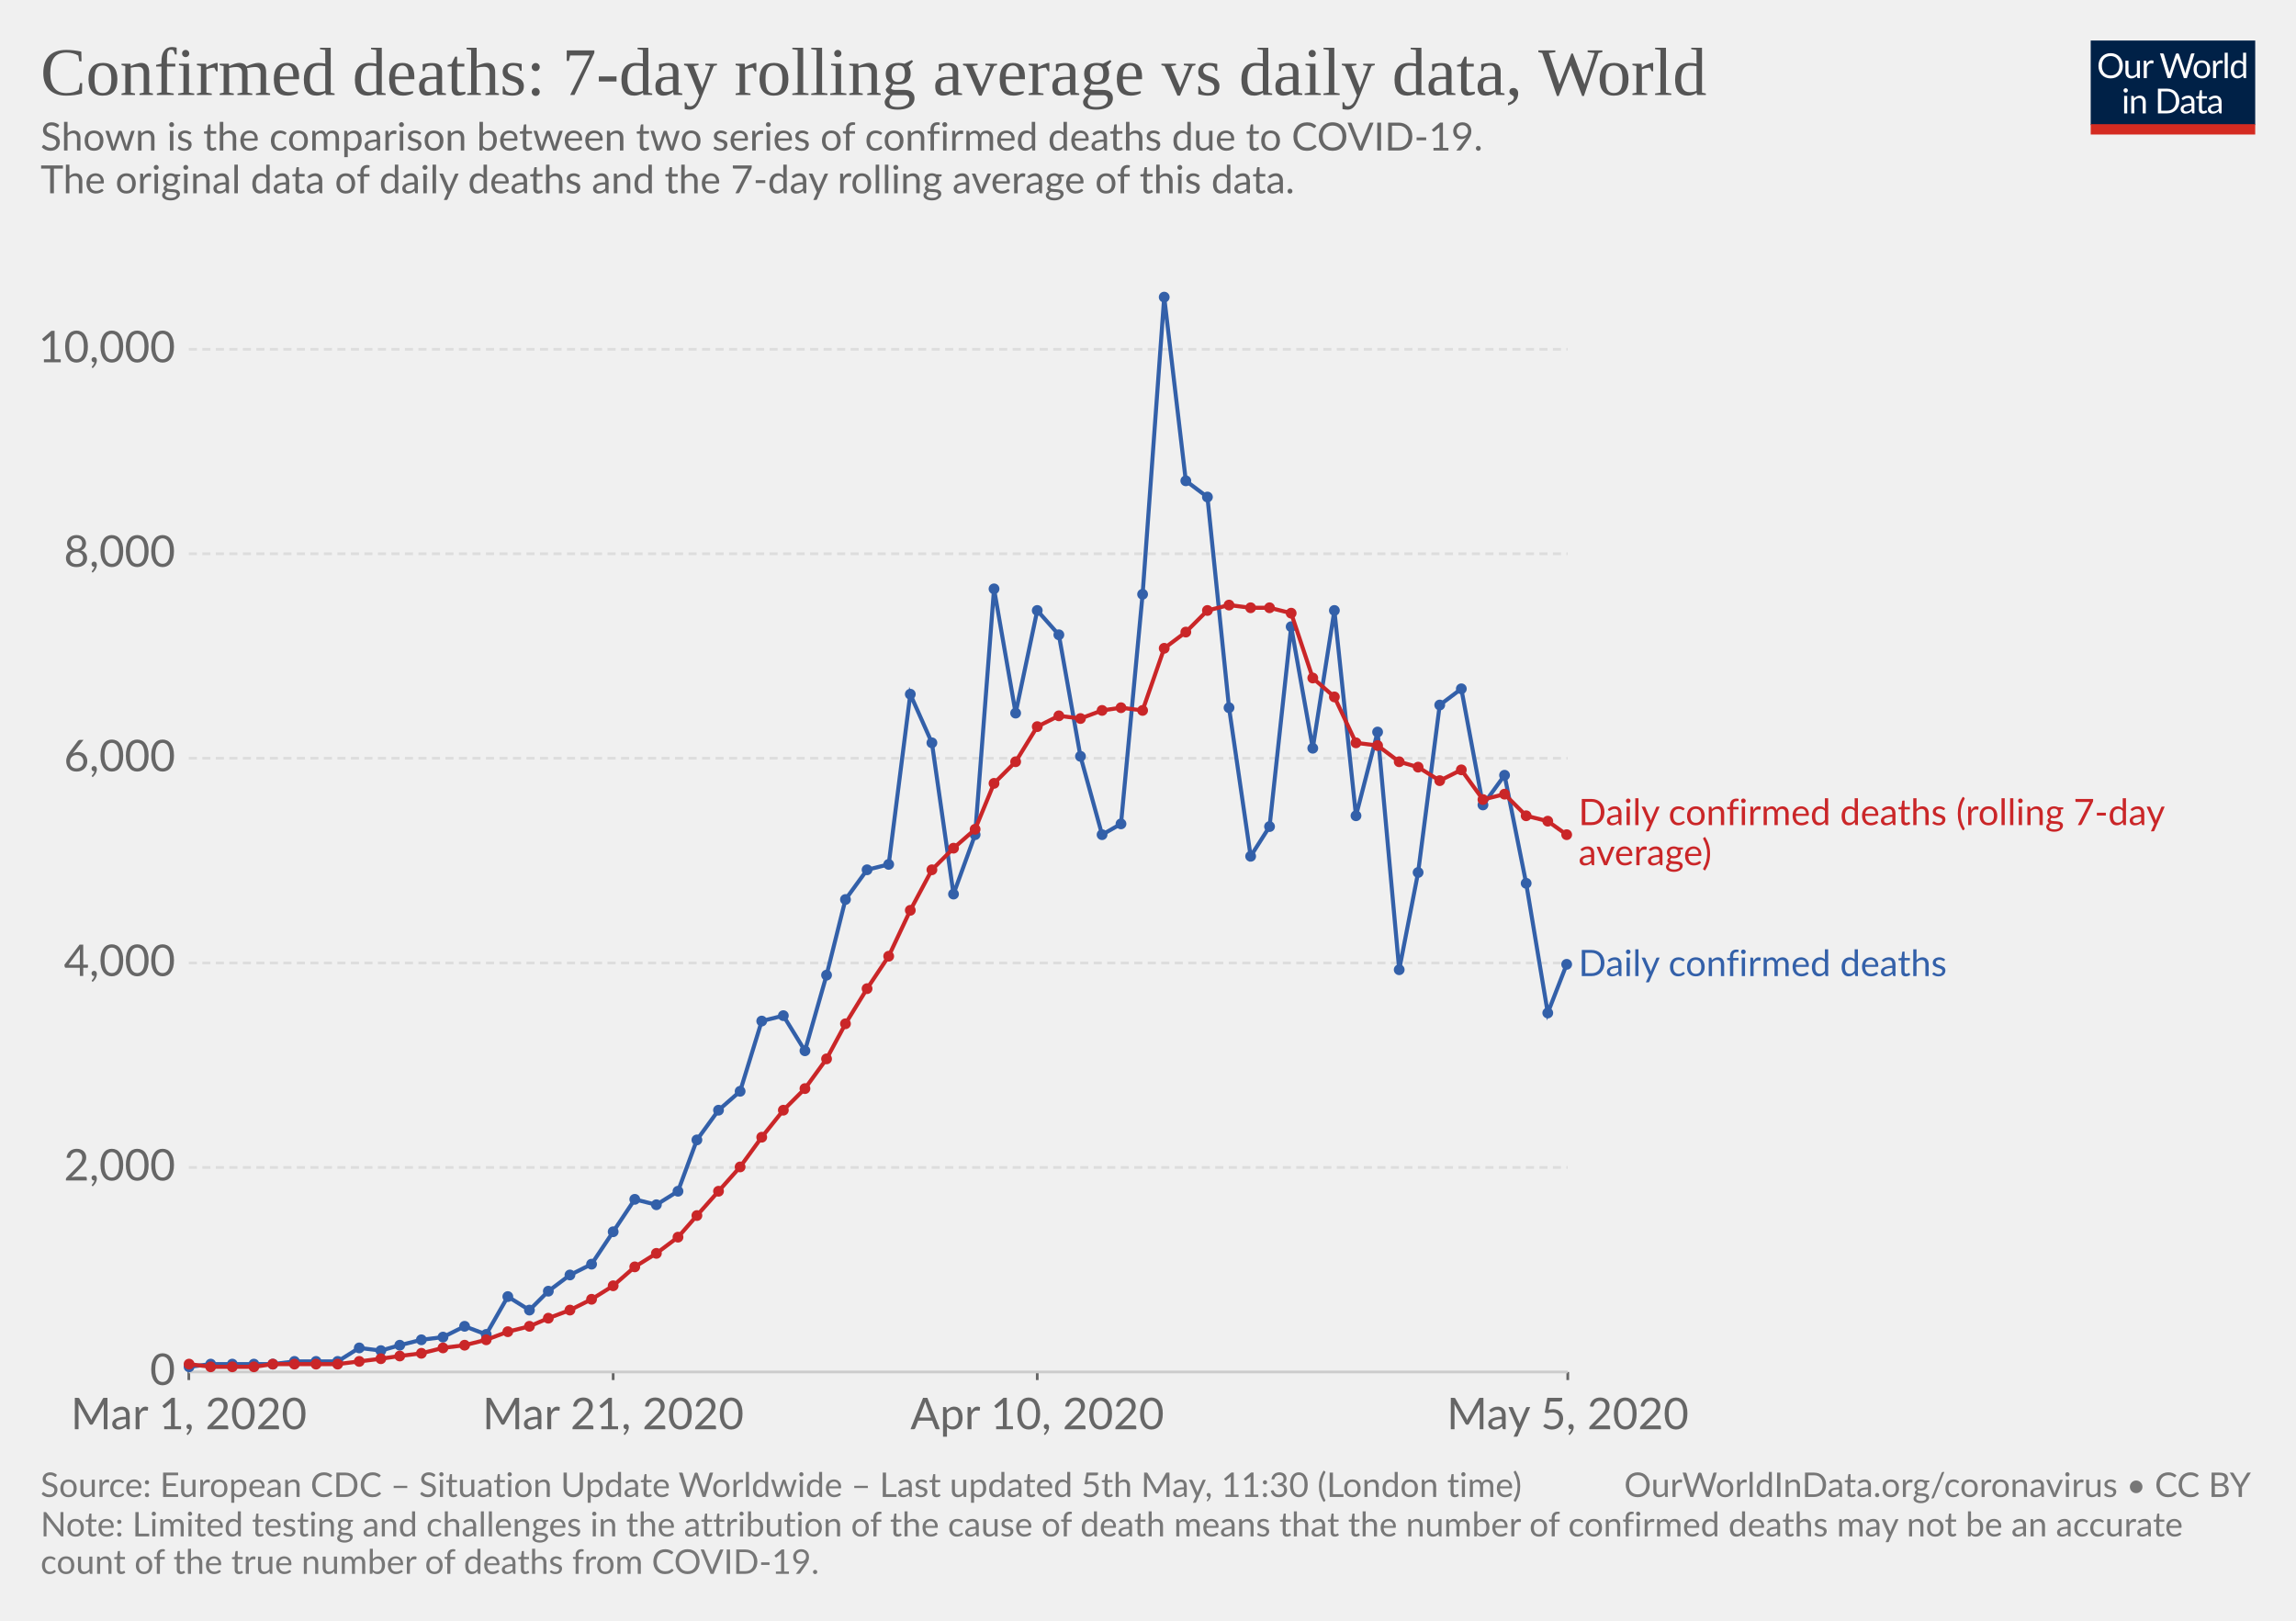
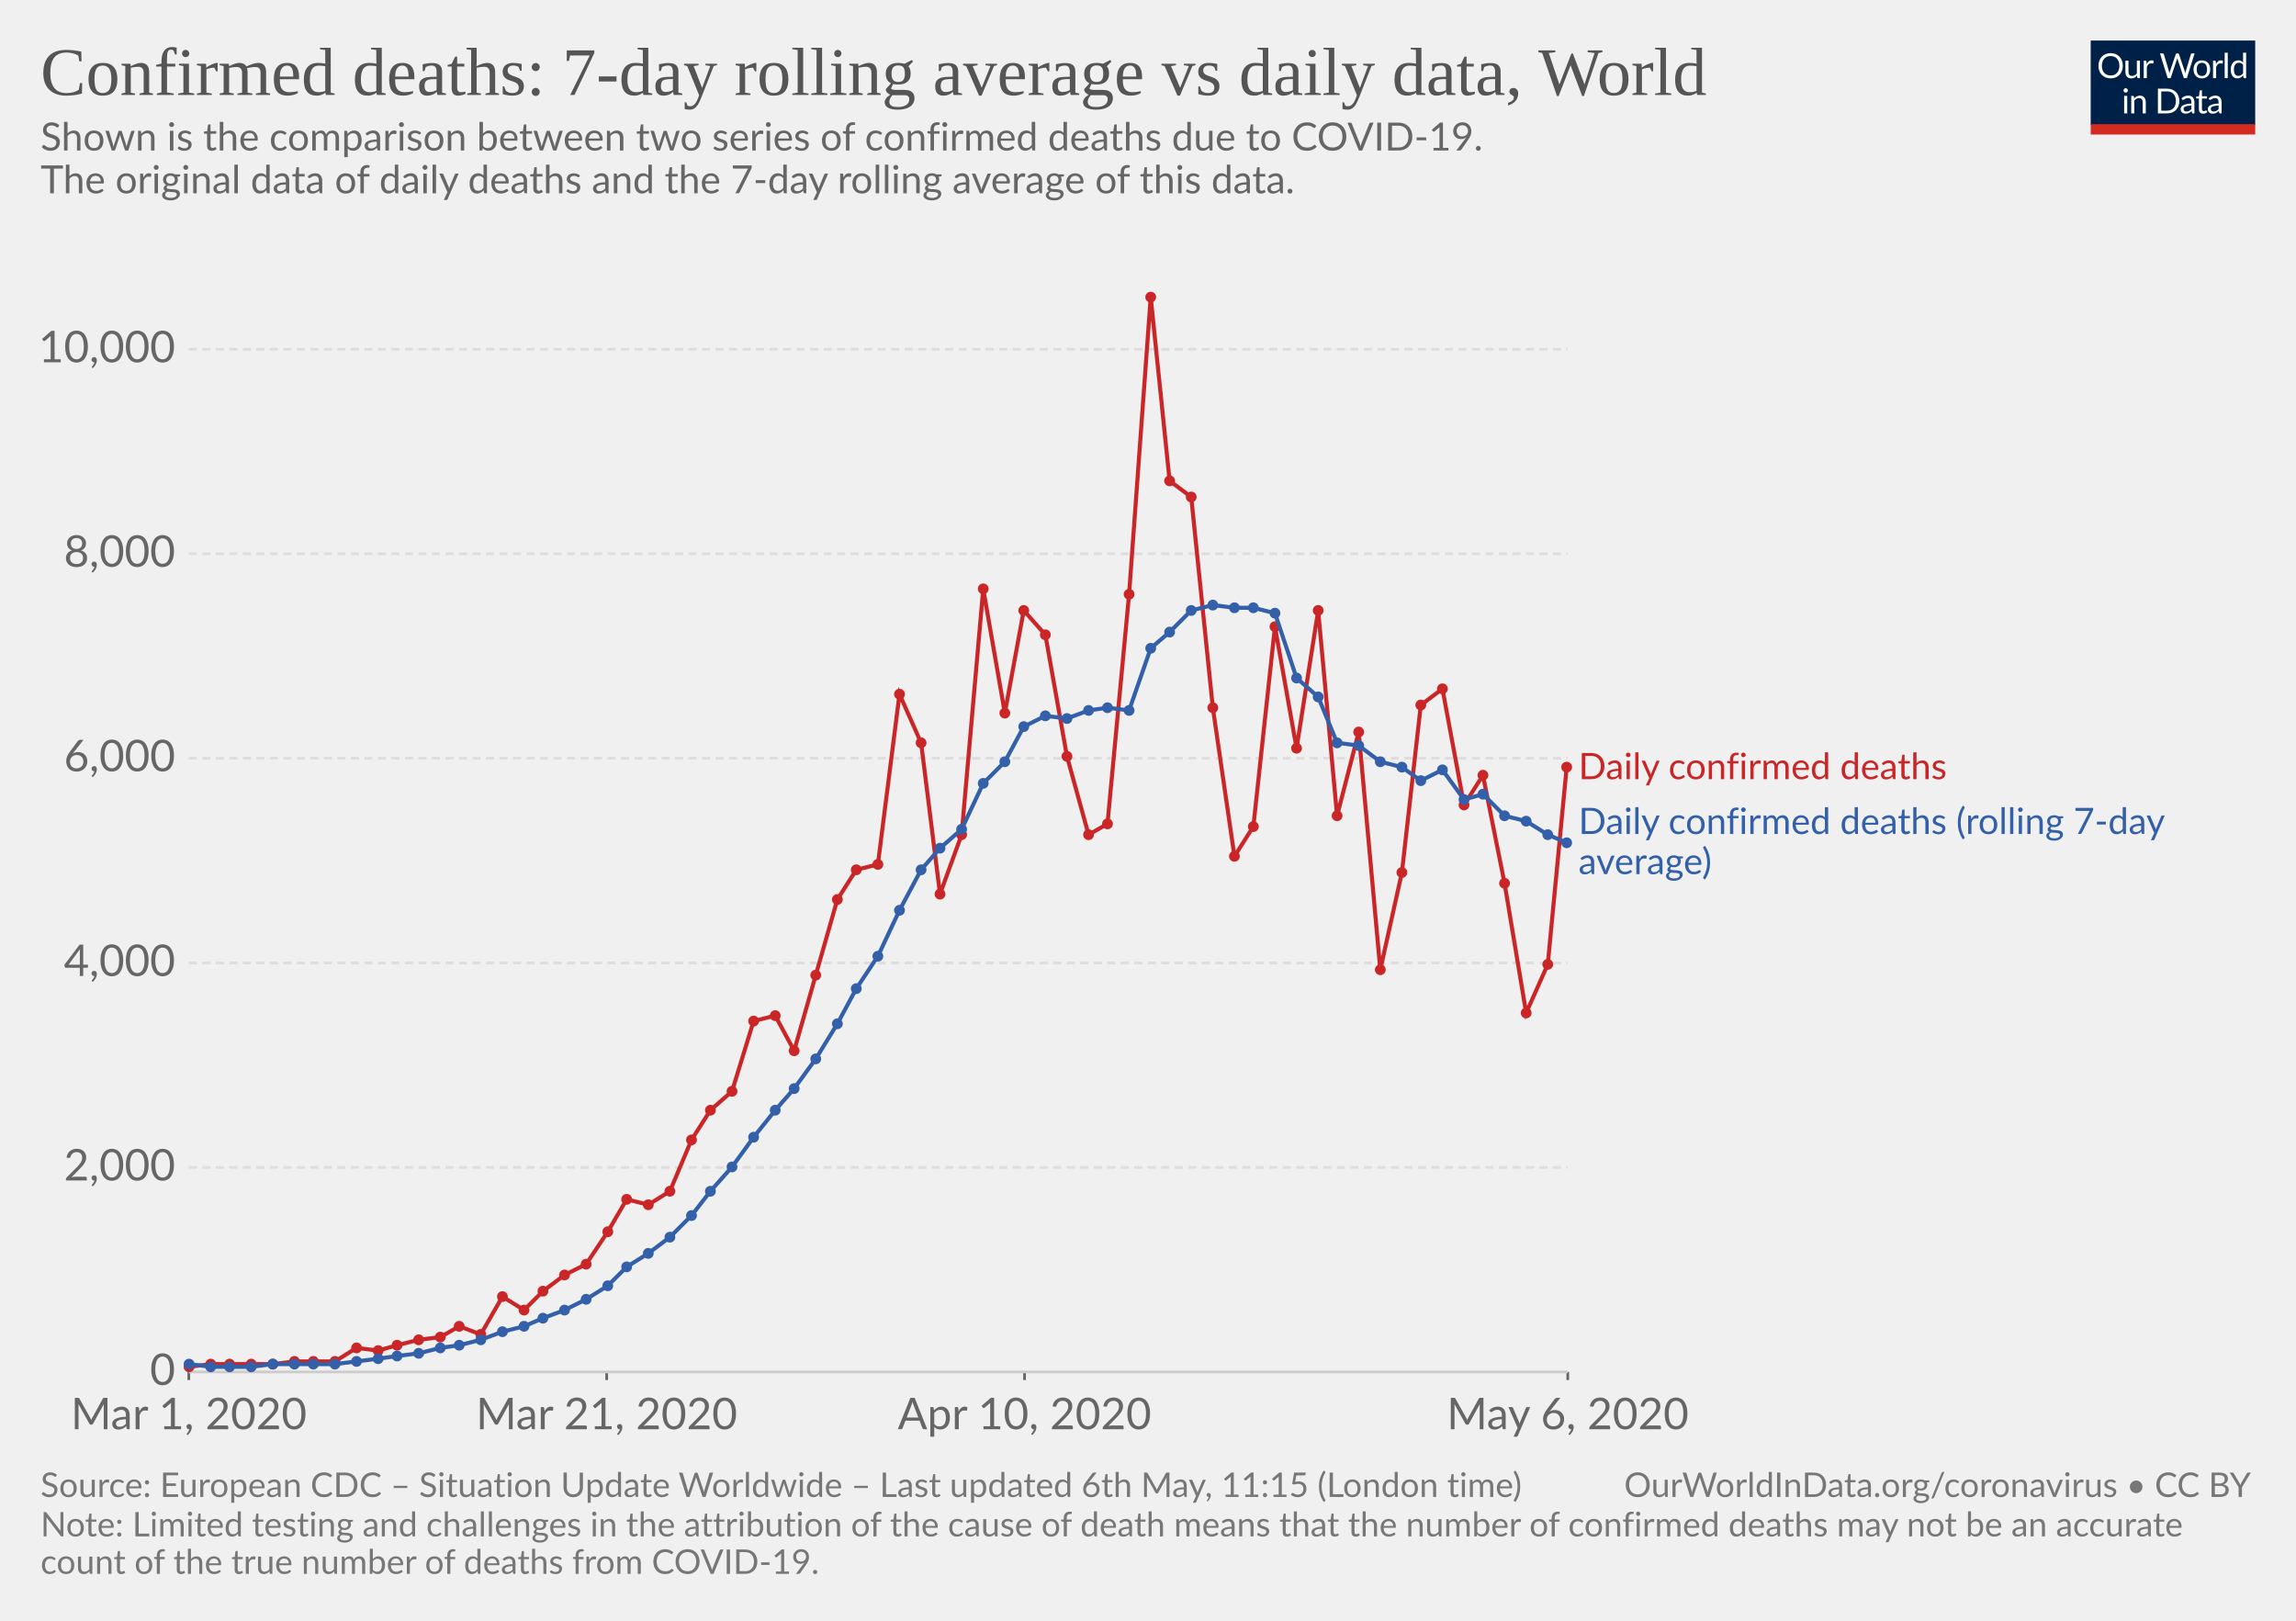
<svg xmlns="http://www.w3.org/2000/svg" version="1.1" style="background-color:#fff;-webkit-font-smoothing:antialiased" width="850" height="600" viewBox="0 0 850 600" font-family="Lato,'Helvetica Neue',Helvetica,Arial,sans-serif" font-size="18" text-rendering="optimizeLegibility">
  <g class="HeaderView">
    <g transform="matrix(.29 0 0 .29 774 15)">
      <svg width="210" height="120" viewBox="0 0 210 120" fill="none">
        <g clip-path="url(#clip0)">
          <path d="M0 0h210v107.89H0V0z" fill="#002147" />
          <path d="M40.98 32.25c0 2.36-.38 4.53-1.12 6.51a14.26 14.26 0 01-8.1 8.4c-1.9.78-4.02 1.17-6.34 1.17-2.31 0-4.42-.39-6.33-1.17a14.31 14.31 0 01-8.08-8.4 18.29 18.29 0 01-1.12-6.51c0-2.36.38-4.53 1.12-6.5.75-1.97 1.8-3.67 3.17-5.1 1.37-1.43 3-2.55 4.9-3.34 1.92-.8 4.03-1.19 6.34-1.19 2.32 0 4.43.4 6.34 1.19 1.92.8 3.56 1.9 4.93 3.34a14.87 14.87 0 013.17 5.1 18.1 18.1 0 011.12 6.5zm-4.38 0c0-1.94-.26-3.68-.8-5.22a10.91 10.91 0 00-2.24-3.89 9.68 9.68 0 00-3.52-2.46 11.95 11.95 0 00-4.62-.86c-1.68 0-3.21.28-4.6.86a9.88 9.88 0 00-3.54 2.46 10.91 10.91 0 00-2.24 3.9c-.53 1.53-.8 3.27-.8 5.2 0 1.94.27 3.68.8 5.22a11.17 11.17 0 002.24 3.9 10.01 10.01 0 003.55 2.44c1.38.56 2.9.83 4.6.83 1.7 0 3.24-.27 4.61-.83a9.8 9.8 0 003.52-2.44 11.17 11.17 0 002.25-3.9c.53-1.54.8-3.28.8-5.21zm26.22-6.54V48H60.5c-.56 0-.9-.27-1.05-.81l-.31-2.4a12.45 12.45 0 01-3.26 2.6c-1.2.64-2.58.96-4.13.96-1.22 0-2.3-.2-3.24-.6a6.52 6.52 0 01-2.33-1.7 7.37 7.37 0 01-1.43-2.67c-.3-1.04-.46-2.2-.46-3.45V25.7h3.91v14.22c0 1.68.38 2.99 1.15 3.91.77.93 1.96 1.39 3.54 1.39 1.16 0 2.24-.27 3.23-.82a10.42 10.42 0 002.8-2.28V25.7h3.91zm8.61 4.47a9.94 9.94 0 012.6-3.56 5.64 5.64 0 013.76-1.3c.47 0 .92.05 1.34.15.44.1.83.27 1.17.49L80 28.88c-.09.37-.3.55-.66.55-.2 0-.5-.04-.9-.13a6.21 6.21 0 00-3.24.18c-.54.2-1.03.5-1.47.92-.42.4-.81.9-1.17 1.5-.33.58-.64 1.26-.92 2.02V48h-3.94V25.71h2.25c.42 0 .72.08.88.25.16.16.27.44.33.83l.26 3.39zm61.16-13.7L122.75 48h-3.82l-7.99-24.05a21.95 21.95 0 01-.42-1.58 38.36 38.36 0 01-.44 1.58L102.05 48h-3.83L88.4 16.47h3.54c.38 0 .7.1.95.29.26.2.43.43.5.73l6.52 21.9c.1.4.2.83.28 1.28.1.46.2.94.29 1.46l.3-1.46c.12-.47.25-.9.38-1.27l7.41-21.91c.1-.25.26-.48.51-.69.27-.22.58-.33.95-.33h1.23c.38 0 .69.1.92.29.24.2.41.43.53.73l7.4 21.9a28.4 28.4 0 01.68 2.62 29.52 29.52 0 01.52-2.61l6.54-21.91c.07-.27.23-.5.48-.7.27-.21.58-.32.95-.32h3.32zm9.35 8.88c1.63 0 3.1.27 4.4.82a9.43 9.43 0 015.46 5.94c.5 1.4.74 2.98.74 4.73 0 1.76-.25 3.34-.74 4.75a9.43 9.43 0 01-5.46 5.92c-1.3.52-2.77.79-4.4.79-1.64 0-3.12-.27-4.44-.8a9.42 9.42 0 01-3.35-2.3c-.92-1-1.63-2.2-2.13-3.61-.49-1.41-.73-3-.73-4.75s.24-3.33.73-4.73c.5-1.43 1.2-2.64 2.13-3.63.93-1 2.04-1.77 3.35-2.31 1.32-.55 2.8-.82 4.44-.82zm0 19.89c2.2 0 3.84-.73 4.93-2.2 1.08-1.48 1.63-3.54 1.63-6.18 0-2.66-.55-4.72-1.63-6.2-1.09-1.49-2.73-2.23-4.93-2.23-1.12 0-2.09.2-2.93.57-.82.39-1.5.94-2.06 1.65-.55.72-.96 1.61-1.24 2.67-.26 1.04-.4 2.22-.4 3.54 0 2.64.55 4.7 1.64 6.18 1.1 1.47 2.76 2.2 4.99 2.2zm17.97-15.07a9.94 9.94 0 012.6-3.56 5.64 5.64 0 013.76-1.3c.47 0 .91.05 1.34.15.44.1.83.27 1.16.49l-.28 2.92c-.09.37-.31.55-.66.55-.2 0-.5-.04-.9-.13a6.2 6.2 0 00-3.24.18c-.54.2-1.03.5-1.47.92-.43.4-.82.9-1.17 1.5a13.1 13.1 0 00-.92 2.02V48h-3.94V25.71h2.24c.43 0 .72.08.88.25.17.16.28.44.33.83l.27 3.39zm15.04-14.59V48h-3.92V15.6h3.92zm19.55 15.43a6.22 6.22 0 00-2.38-2.05 6.7 6.7 0 00-2.86-.6c-2.07 0-3.66.75-4.77 2.23-1.12 1.48-1.68 3.6-1.68 6.33 0 1.46.13 2.7.38 3.74a7.29 7.29 0 001.1 2.56 4.35 4.35 0 001.78 1.45c.7.3 1.5.46 2.4.46 1.29 0 2.41-.3 3.36-.88a9.6 9.6 0 002.67-2.49V31.02zm3.91-15.43V48h-2.33c-.56 0-.9-.27-1.06-.81l-.35-2.71a12.13 12.13 0 01-3.25 2.77 8.28 8.28 0 01-4.23 1.06 7.31 7.31 0 01-6.14-2.9c-.73-.96-1.3-2.15-1.69-3.57a18.35 18.35 0 01.07-9.48 11.29 11.29 0 011.89-3.7 8.7 8.7 0 017.06-3.34 7.96 7.96 0 016.12 2.62V15.59h3.91zM46.61 70.71V93H42.7V70.71h3.91zm.84-7c0 .39-.08.75-.24 1.09-.15.32-.35.61-.62.88-.25.25-.55.44-.9.59a2.67 2.67 0 01-2.16 0 2.9 2.9 0 01-1.45-1.47 2.67 2.67 0 010-2.16c.15-.35.35-.65.6-.9.25-.27.53-.47.85-.62a2.67 2.67 0 012.16 0c.35.15.65.35.9.62.27.25.47.55.62.9.16.34.24.7.24 1.08zm7.97 10.24c.49-.54 1-1.04 1.54-1.48a9.85 9.85 0 013.66-1.84 8.96 8.96 0 015.43.35c.94.4 1.72.97 2.33 1.71.63.74 1.11 1.62 1.43 2.67.32 1.04.49 2.19.49 3.45V93h-3.94V78.81c0-1.69-.4-3-1.17-3.92-.76-.93-1.93-1.4-3.5-1.4-1.15 0-2.24.27-3.25.83-1 .56-1.92 1.31-2.77 2.27V93h-3.94V70.71h2.35c.56 0 .9.28 1.04.82l.3 2.42zm57.7 3.3c0 2.36-.37 4.5-1.11 6.44a14.3 14.3 0 01-3.17 4.98c-1.37 1.37-3 2.45-4.93 3.2-1.9.76-4.02 1.13-6.33 1.13H85.8V61.47h11.77c2.31 0 4.42.39 6.33 1.15a13.8 13.8 0 018.1 8.18 17.75 17.75 0 011.12 6.45zm-4.37 0c0-1.94-.26-3.67-.8-5.2a10.94 10.94 0 00-2.23-3.87 9.57 9.57 0 00-3.53-2.42 12.23 12.23 0 00-4.61-.83h-7.5v24.62h7.5c1.7 0 3.24-.28 4.61-.84a9.7 9.7 0 003.53-2.4 10.94 10.94 0 002.24-3.87c.53-1.53.8-3.26.8-5.2zm19.8 5.72c-1.8.06-3.34.2-4.62.44-1.26.22-2.3.51-3.1.88-.8.36-1.37.8-1.74 1.3-.35.5-.53 1.05-.53 1.67 0 .58.1 1.1.3 1.52a3 3 0 00.76 1.05c.34.27.73.46 1.17.6.45.11.94.17 1.45.17a7.28 7.28 0 003.5-.81 11.95 11.95 0 002.82-2.2v-4.62zm-12.65-9.11a12.73 12.73 0 013.98-2.66c1.43-.59 3-.88 4.73-.88 1.25 0 2.36.2 3.33.61a6.81 6.81 0 013.94 4.38c.33 1.04.5 2.19.5 3.43V93h-1.74a1.8 1.8 0 01-.88-.18c-.2-.13-.36-.38-.48-.74l-.44-2.12c-.59.55-1.16 1.03-1.72 1.46a9.48 9.48 0 01-3.74 1.7c-.69.15-1.46.23-2.3.23-.87 0-1.69-.12-2.45-.35a5.34 5.34 0 01-3.34-2.93 6.64 6.64 0 01-.49-2.64c0-.88.25-1.72.73-2.53a6.33 6.33 0 012.35-2.17c1.09-.63 2.5-1.15 4.25-1.54 1.75-.41 3.89-.65 6.42-.7v-1.75c0-1.73-.37-3.03-1.12-3.91-.75-.9-1.84-1.34-3.28-1.34-.97 0-1.78.12-2.44.37-.64.23-1.2.5-1.7.81l-1.23.82c-.33.23-.67.35-1 .35-.27 0-.5-.07-.69-.2a2.1 2.1 0 01-.48-.53l-.7-1.25zm27.67 19.5c-1.76 0-3.12-.5-4.07-1.48-.94-.98-1.41-2.4-1.41-4.25V74h-2.68a.9.9 0 01-.6-.2c-.16-.14-.24-.36-.24-.66v-1.56l3.65-.46.9-6.89c.05-.22.14-.4.29-.52a.88.88 0 01.62-.22H142v7.67h6.44V74h-6.44v13.38c0 .94.22 1.63.68 2.09.45.45 1.04.68 1.76.68a3.21 3.21 0 001.85-.53l.55-.35c.16-.12.3-.18.41-.18.2 0 .4.13.55.38l1.15 1.87a7.45 7.45 0 01-2.44 1.5c-.96.35-1.94.52-2.95.52zm19.68-10.4c-1.8.07-3.34.21-4.62.45-1.26.22-2.3.51-3.1.88-.8.36-1.37.8-1.74 1.3-.35.5-.53 1.05-.53 1.67 0 .58.1 1.1.3 1.52.18.42.44.77.76 1.05.34.27.73.46 1.17.6.45.11.94.17 1.45.17a7.3 7.3 0 003.5-.81 12.04 12.04 0 002.82-2.2v-4.62zm-12.65-9.1a12.72 12.72 0 013.99-2.66c1.42-.59 3-.88 4.72-.88 1.25 0 2.36.2 3.33.61a6.81 6.81 0 013.94 4.38c.33 1.04.5 2.19.5 3.43V93h-1.74a1.8 1.8 0 01-.88-.18c-.2-.13-.36-.38-.48-.74l-.44-2.12c-.59.55-1.16 1.03-1.72 1.46a9.48 9.48 0 01-3.74 1.7c-.69.15-1.46.23-2.3.23-.87 0-1.69-.12-2.45-.35a5.33 5.33 0 01-3.34-2.93 6.62 6.62 0 01-.49-2.64c0-.88.25-1.72.73-2.53a6.33 6.33 0 012.35-2.17c1.09-.63 2.5-1.15 4.25-1.54 1.74-.41 3.89-.65 6.42-.7v-1.75c0-1.73-.37-3.03-1.12-3.91-.75-.9-1.84-1.34-3.28-1.34-.97 0-1.78.12-2.44.37-.64.23-1.2.5-1.7.81-.46.3-.87.57-1.22.82-.34.23-.68.35-1.02.35-.26 0-.49-.07-.68-.2-.19-.14-.35-.32-.48-.53l-.7-1.25z" fill="#fff" />
          <path fill="#D42B21" d="M0 106.79h210V120H0z" />
        </g>
        <defs>
          <clipPath id="clip0">
            <path fill="#fff" d="M0 0h210v120H0z" />
          </clipPath>
        </defs>
      </svg>
    </g>
    <a href="https://ourworldindata.org/grapher/daily-confirmed-deaths-comparison-with-rolling-average" target="_blank" font-family="&quot;Playfair Display&quot;,Georgia,&quot;Times New Roman&quot;,serif">
      <text font-size="25.2" x="15" y="35.2" fill="#555">
        <tspan x="15" y="35.16">Confirmed deaths: 7-day rolling average vs daily data, World</tspan>
      </text>
    </a>
    <text font-size="14.4" x="15" y="55.7" fill="#666">
      <tspan x="15" y="55.72">Shown is the comparison between two series of confirmed deaths due to COVID-19.</tspan>
      <tspan x="15" y="71.56"> The original data of daily deaths and the 7-day rolling average of this data.</tspan>
      <tspan x="15" y="87.4" />
    </text>
  </g>
  <g class="LineChart">
    <defs>
      <clipPath id="a">
        <path d="M59.9 0h830v839h-830z" />
      </clipPath>
    </defs>
    <g class="AxisBoxView">
      <g class="HorizontalAxis">
-         <path stroke="#666" d="M69.9 507.9v3M227 507.9v3M384 507.9v3M580.4 507.9v3" />
+         <path stroke="#666" d="M69.9 507.9v3M224.6 507.9v3M379.3 507.9v3M580.4 507.9v3" />
        <text x="69.9" y="529.1" fill="#666" text-anchor="middle" font-size="16.2">Mar 1, 2020</text>
-         <text x="227" y="529.1" fill="#666" text-anchor="middle" font-size="16.2">Mar 21, 2020</text>
-         <text x="384" y="529.1" fill="#666" text-anchor="middle" font-size="16.2">Apr 10, 2020</text>
-         <text x="580.4" y="529.1" fill="#666" text-anchor="middle" font-size="16.2">May 5, 2020</text>
+         <text x="224.6" y="529.1" fill="#666" text-anchor="middle" font-size="16.2">Mar 21, 2020</text>
+         <text x="379.3" y="529.1" fill="#666" text-anchor="middle" font-size="16.2">Apr 10, 2020</text>
+         <text x="580.4" y="529.1" fill="#666" text-anchor="middle" font-size="16.2">May 6, 2020</text>
      </g>
      <g class="VerticalAxis" fill="#666" dominant-baseline="middle" text-anchor="end" font-size="16.2">
        <text x="64.9" y="507.9">0</text>
        <text x="64.9" y="432.2">2,000</text>
        <text x="64.9" y="356.5">4,000</text>
        <text x="64.9" y="280.7">6,000</text>
        <text x="64.9" y="205">8,000</text>
        <text x="64.9" y="129.3">10,000</text>
      </g>
      <g class="AxisGridLines">
        <path stroke="#ccc" d="M69.9 507.9h510.46" />
        <path stroke="#ddd" stroke-dasharray="3,2" d="M69.9 432.2h510.46M69.9 356.5h510.46M69.9 280.7h510.46M69.9 205h510.46M69.9 129.3h510.46" />
      </g>
    </g>
    <g clip-path="url(#a)">
      <g class="HeightedLegend" cursor="default">
        <g class="legendMark">
-           <text font-size="13.5" x="584.4" y="305.4" fill="#ca2628">
-             <tspan x="584.36" y="305.45">Daily confirmed deaths (rolling 7-day</tspan>
-             <tspan x="584.36" y="320.3">average)</tspan>
+           <text font-size="13.5" x="584.4" y="288.4" fill="#ca2628">
+             <tspan x="584.36" y="288.45">Daily confirmed deaths</tspan>
          </text>
        </g>
        <g class="legendMark">
-           <text font-size="13.5" x="584.4" y="361.4" fill="#3360a9">
-             <tspan x="584.36" y="361.35">Daily confirmed deaths</tspan>
+           <text font-size="13.5" x="584.4" y="308.8" fill="#3360a9">
+             <tspan x="584.36" y="308.75">Daily confirmed deaths (rolling 7-day</tspan>
+             <tspan x="584.36" y="323.6">average)</tspan>
          </text>
        </g>
      </g>
      <g class="Lines">
        <g class="key-World_0">
-           <path stroke="#3360a9" stroke-linecap="round" d="M70 506l8-1h23l8-1h16l8-5 8 1 7-2 8-2 8-1 8-4 8 3 8-14 8 5 7-7 8-6 8-4 8-12 8-12 8 2 8-5 7-19 8-11 8-7 8-26 8-2 8 13 8-28 7-28 8-11 8-2 8-63 8 18 8 56 8-22 7-91 8 46 8-38 8 9 8 45 8 29 7-4 8-85 8-110 8 68 8 6 8 78 8 55 7-11 8-74 8 45 8-51 8 76 8-31 8 88 7-36 8-62 8-6 8 43 8-11 8 40 8 48 7-18" fill="none" stroke-width="1.5" />
-           <g fill="#3360a9">
+           <path stroke="#ca2628" stroke-linecap="round" d="M70 506l8-1h23l8-1h15l8-5 8 1 7-2 8-2 8-1 7-4 8 3 8-14 8 5 7-7 8-6 8-4 8-12 7-12 8 2 8-5 8-19 7-11 8-7 8-26 8-2 7 13 8-28 8-28 7-11 8-2 8-63 8 18 7 56 8-22 8-91 8 46 7-38 8 9 8 45 8 29 7-4 8-85 8-110 7 68 8 6 8 78 8 55 7-11 8-74 8 45 8-51 7 76 8-31 8 88 8-36 7-62 8-6 8 43 7-11 8 40 8 48 8-18 7-73" fill="none" stroke-width="1.5" />
+           <g fill="#ca2628">
            <circle cx="70" cy="506" r="2" />
            <circle cx="78" cy="505" r="2" />
-             <circle cx="86" cy="505" r="2" />
-             <circle cx="94" cy="505" r="2" />
+             <circle cx="85" cy="505" r="2" />
+             <circle cx="93" cy="505" r="2" />
            <circle cx="101" cy="505" r="2" />
            <circle cx="109" cy="504" r="2" />
-             <circle cx="117" cy="504" r="2" />
-             <circle cx="125" cy="504" r="2" />
-             <circle cx="133" cy="499" r="2" />
-             <circle cx="141" cy="500" r="2" />
-             <circle cx="148" cy="498" r="2" />
-             <circle cx="156" cy="496" r="2" />
-             <circle cx="164" cy="495" r="2" />
-             <circle cx="172" cy="491" r="2" />
-             <circle cx="180" cy="494" r="2" />
-             <circle cx="188" cy="480" r="2" />
-             <circle cx="196" cy="485" r="2" />
-             <circle cx="203" cy="478" r="2" />
-             <circle cx="211" cy="472" r="2" />
-             <circle cx="219" cy="468" r="2" />
-             <circle cx="227" cy="456" r="2" />
-             <circle cx="235" cy="444" r="2" />
-             <circle cx="243" cy="446" r="2" />
-             <circle cx="251" cy="441" r="2" />
-             <circle cx="258" cy="422" r="2" />
-             <circle cx="266" cy="411" r="2" />
-             <circle cx="274" cy="404" r="2" />
-             <circle cx="282" cy="378" r="2" />
-             <circle cx="290" cy="376" r="2" />
-             <circle cx="298" cy="389" r="2" />
-             <circle cx="306" cy="361" r="2" />
-             <circle cx="313" cy="333" r="2" />
-             <circle cx="321" cy="322" r="2" />
-             <circle cx="329" cy="320" r="2" />
-             <circle cx="337" cy="257" r="2" />
-             <circle cx="345" cy="275" r="2" />
-             <circle cx="353" cy="331" r="2" />
-             <circle cx="361" cy="309" r="2" />
-             <circle cx="368" cy="218" r="2" />
-             <circle cx="376" cy="264" r="2" />
-             <circle cx="384" cy="226" r="2" />
-             <circle cx="392" cy="235" r="2" />
-             <circle cx="400" cy="280" r="2" />
-             <circle cx="408" cy="309" r="2" />
-             <circle cx="415" cy="305" r="2" />
-             <circle cx="423" cy="220" r="2" />
-             <circle cx="431" cy="110" r="2" />
-             <circle cx="439" cy="178" r="2" />
-             <circle cx="447" cy="184" r="2" />
-             <circle cx="455" cy="262" r="2" />
-             <circle cx="463" cy="317" r="2" />
-             <circle cx="470" cy="306" r="2" />
-             <circle cx="478" cy="232" r="2" />
-             <circle cx="486" cy="277" r="2" />
-             <circle cx="494" cy="226" r="2" />
-             <circle cx="502" cy="302" r="2" />
-             <circle cx="510" cy="271" r="2" />
-             <circle cx="518" cy="359" r="2" />
-             <circle cx="525" cy="323" r="2" />
-             <circle cx="533" cy="261" r="2" />
-             <circle cx="541" cy="255" r="2" />
-             <circle cx="549" cy="298" r="2" />
-             <circle cx="557" cy="287" r="2" />
-             <circle cx="565" cy="327" r="2" />
-             <circle cx="573" cy="375" r="2" />
-             <circle cx="580" cy="357" r="2" />
+             <circle cx="116" cy="504" r="2" />
+             <circle cx="124" cy="504" r="2" />
+             <circle cx="132" cy="499" r="2" />
+             <circle cx="140" cy="500" r="2" />
+             <circle cx="147" cy="498" r="2" />
+             <circle cx="155" cy="496" r="2" />
+             <circle cx="163" cy="495" r="2" />
+             <circle cx="170" cy="491" r="2" />
+             <circle cx="178" cy="494" r="2" />
+             <circle cx="186" cy="480" r="2" />
+             <circle cx="194" cy="485" r="2" />
+             <circle cx="201" cy="478" r="2" />
+             <circle cx="209" cy="472" r="2" />
+             <circle cx="217" cy="468" r="2" />
+             <circle cx="225" cy="456" r="2" />
+             <circle cx="232" cy="444" r="2" />
+             <circle cx="240" cy="446" r="2" />
+             <circle cx="248" cy="441" r="2" />
+             <circle cx="256" cy="422" r="2" />
+             <circle cx="263" cy="411" r="2" />
+             <circle cx="271" cy="404" r="2" />
+             <circle cx="279" cy="378" r="2" />
+             <circle cx="287" cy="376" r="2" />
+             <circle cx="294" cy="389" r="2" />
+             <circle cx="302" cy="361" r="2" />
+             <circle cx="310" cy="333" r="2" />
+             <circle cx="317" cy="322" r="2" />
+             <circle cx="325" cy="320" r="2" />
+             <circle cx="333" cy="257" r="2" />
+             <circle cx="341" cy="275" r="2" />
+             <circle cx="348" cy="331" r="2" />
+             <circle cx="356" cy="309" r="2" />
+             <circle cx="364" cy="218" r="2" />
+             <circle cx="372" cy="264" r="2" />
+             <circle cx="379" cy="226" r="2" />
+             <circle cx="387" cy="235" r="2" />
+             <circle cx="395" cy="280" r="2" />
+             <circle cx="403" cy="309" r="2" />
+             <circle cx="410" cy="305" r="2" />
+             <circle cx="418" cy="220" r="2" />
+             <circle cx="426" cy="110" r="2" />
+             <circle cx="433" cy="178" r="2" />
+             <circle cx="441" cy="184" r="2" />
+             <circle cx="449" cy="262" r="2" />
+             <circle cx="457" cy="317" r="2" />
+             <circle cx="464" cy="306" r="2" />
+             <circle cx="472" cy="232" r="2" />
+             <circle cx="480" cy="277" r="2" />
+             <circle cx="488" cy="226" r="2" />
+             <circle cx="495" cy="302" r="2" />
+             <circle cx="503" cy="271" r="2" />
+             <circle cx="511" cy="359" r="2" />
+             <circle cx="519" cy="323" r="2" />
+             <circle cx="526" cy="261" r="2" />
+             <circle cx="534" cy="255" r="2" />
+             <circle cx="542" cy="298" r="2" />
+             <circle cx="549" cy="287" r="2" />
+             <circle cx="557" cy="327" r="2" />
+             <circle cx="565" cy="375" r="2" />
+             <circle cx="573" cy="357" r="2" />
+             <circle cx="580" cy="284" r="2" />
          </g>
        </g>
        <g class="key-World_1">
-           <path stroke="#ca2628" stroke-linecap="round" d="M70 505l8 1h16l7-1h24l8-1 8-1 7-1 8-1 8-2 8-1 8-2 8-3 8-2 7-3 8-3 8-4 8-5 8-7 8-5 8-6 7-8 8-9 8-9 8-11 8-10 8-8 8-11 7-13 8-13 8-12 8-17 8-15 8-8 8-7 7-17 8-8 8-13 8-4 8 1 8-3 7-1 8 1 8-23 8-6 8-8 8-2 8 1h7l8 2 8 24 8 7 8 17 8 1 8 6 7 2 8 5 8-4 8 11 8-2 8 8 8 2 7 5" fill="none" stroke-width="1.5" />
-           <g fill="#ca2628">
+           <path stroke="#3360a9" stroke-linecap="round" d="M70 505l8 1h15l8-1h23l8-1 8-1 7-1 8-1 8-2 7-1 8-2 8-3 8-2 7-3 8-3 8-4 8-5 7-7 8-5 8-6 8-8 7-9 8-9 8-11 8-10 7-8 8-11 8-13 7-13 8-12 8-17 8-15 7-8 8-7 8-17 8-8 7-13 8-4 8 1 8-3 7-1 8 1 8-23 7-6 8-8 8-2 8 1h7l8 2 8 24 8 7 7 17 8 1 8 6 8 2 7 5 8-4 8 11 7-2 8 8 8 2 8 5 7 3" fill="none" stroke-width="1.5" />
+           <g fill="#3360a9">
            <circle cx="70" cy="505" r="2" />
            <circle cx="78" cy="506" r="2" />
-             <circle cx="86" cy="506" r="2" />
-             <circle cx="94" cy="506" r="2" />
+             <circle cx="85" cy="506" r="2" />
+             <circle cx="93" cy="506" r="2" />
            <circle cx="101" cy="505" r="2" />
            <circle cx="109" cy="505" r="2" />
-             <circle cx="117" cy="505" r="2" />
-             <circle cx="125" cy="505" r="2" />
-             <circle cx="133" cy="504" r="2" />
-             <circle cx="141" cy="503" r="2" />
-             <circle cx="148" cy="502" r="2" />
-             <circle cx="156" cy="501" r="2" />
-             <circle cx="164" cy="499" r="2" />
-             <circle cx="172" cy="498" r="2" />
-             <circle cx="180" cy="496" r="2" />
-             <circle cx="188" cy="493" r="2" />
-             <circle cx="196" cy="491" r="2" />
-             <circle cx="203" cy="488" r="2" />
-             <circle cx="211" cy="485" r="2" />
-             <circle cx="219" cy="481" r="2" />
-             <circle cx="227" cy="476" r="2" />
-             <circle cx="235" cy="469" r="2" />
-             <circle cx="243" cy="464" r="2" />
-             <circle cx="251" cy="458" r="2" />
-             <circle cx="258" cy="450" r="2" />
-             <circle cx="266" cy="441" r="2" />
-             <circle cx="274" cy="432" r="2" />
-             <circle cx="282" cy="421" r="2" />
-             <circle cx="290" cy="411" r="2" />
-             <circle cx="298" cy="403" r="2" />
-             <circle cx="306" cy="392" r="2" />
-             <circle cx="313" cy="379" r="2" />
-             <circle cx="321" cy="366" r="2" />
-             <circle cx="329" cy="354" r="2" />
-             <circle cx="337" cy="337" r="2" />
-             <circle cx="345" cy="322" r="2" />
-             <circle cx="353" cy="314" r="2" />
-             <circle cx="361" cy="307" r="2" />
-             <circle cx="368" cy="290" r="2" />
-             <circle cx="376" cy="282" r="2" />
-             <circle cx="384" cy="269" r="2" />
-             <circle cx="392" cy="265" r="2" />
-             <circle cx="400" cy="266" r="2" />
-             <circle cx="408" cy="263" r="2" />
-             <circle cx="415" cy="262" r="2" />
-             <circle cx="423" cy="263" r="2" />
-             <circle cx="431" cy="240" r="2" />
-             <circle cx="439" cy="234" r="2" />
-             <circle cx="447" cy="226" r="2" />
-             <circle cx="455" cy="224" r="2" />
-             <circle cx="463" cy="225" r="2" />
-             <circle cx="470" cy="225" r="2" />
-             <circle cx="478" cy="227" r="2" />
-             <circle cx="486" cy="251" r="2" />
-             <circle cx="494" cy="258" r="2" />
-             <circle cx="502" cy="275" r="2" />
-             <circle cx="510" cy="276" r="2" />
-             <circle cx="518" cy="282" r="2" />
-             <circle cx="525" cy="284" r="2" />
-             <circle cx="533" cy="289" r="2" />
-             <circle cx="541" cy="285" r="2" />
-             <circle cx="549" cy="296" r="2" />
-             <circle cx="557" cy="294" r="2" />
-             <circle cx="565" cy="302" r="2" />
-             <circle cx="573" cy="304" r="2" />
-             <circle cx="580" cy="309" r="2" />
+             <circle cx="116" cy="505" r="2" />
+             <circle cx="124" cy="505" r="2" />
+             <circle cx="132" cy="504" r="2" />
+             <circle cx="140" cy="503" r="2" />
+             <circle cx="147" cy="502" r="2" />
+             <circle cx="155" cy="501" r="2" />
+             <circle cx="163" cy="499" r="2" />
+             <circle cx="170" cy="498" r="2" />
+             <circle cx="178" cy="496" r="2" />
+             <circle cx="186" cy="493" r="2" />
+             <circle cx="194" cy="491" r="2" />
+             <circle cx="201" cy="488" r="2" />
+             <circle cx="209" cy="485" r="2" />
+             <circle cx="217" cy="481" r="2" />
+             <circle cx="225" cy="476" r="2" />
+             <circle cx="232" cy="469" r="2" />
+             <circle cx="240" cy="464" r="2" />
+             <circle cx="248" cy="458" r="2" />
+             <circle cx="256" cy="450" r="2" />
+             <circle cx="263" cy="441" r="2" />
+             <circle cx="271" cy="432" r="2" />
+             <circle cx="279" cy="421" r="2" />
+             <circle cx="287" cy="411" r="2" />
+             <circle cx="294" cy="403" r="2" />
+             <circle cx="302" cy="392" r="2" />
+             <circle cx="310" cy="379" r="2" />
+             <circle cx="317" cy="366" r="2" />
+             <circle cx="325" cy="354" r="2" />
+             <circle cx="333" cy="337" r="2" />
+             <circle cx="341" cy="322" r="2" />
+             <circle cx="348" cy="314" r="2" />
+             <circle cx="356" cy="307" r="2" />
+             <circle cx="364" cy="290" r="2" />
+             <circle cx="372" cy="282" r="2" />
+             <circle cx="379" cy="269" r="2" />
+             <circle cx="387" cy="265" r="2" />
+             <circle cx="395" cy="266" r="2" />
+             <circle cx="403" cy="263" r="2" />
+             <circle cx="410" cy="262" r="2" />
+             <circle cx="418" cy="263" r="2" />
+             <circle cx="426" cy="240" r="2" />
+             <circle cx="433" cy="234" r="2" />
+             <circle cx="441" cy="226" r="2" />
+             <circle cx="449" cy="224" r="2" />
+             <circle cx="457" cy="225" r="2" />
+             <circle cx="464" cy="225" r="2" />
+             <circle cx="472" cy="227" r="2" />
+             <circle cx="480" cy="251" r="2" />
+             <circle cx="488" cy="258" r="2" />
+             <circle cx="495" cy="275" r="2" />
+             <circle cx="503" cy="276" r="2" />
+             <circle cx="511" cy="282" r="2" />
+             <circle cx="519" cy="284" r="2" />
+             <circle cx="526" cy="289" r="2" />
+             <circle cx="534" cy="285" r="2" />
+             <circle cx="542" cy="296" r="2" />
+             <circle cx="549" cy="294" r="2" />
+             <circle cx="557" cy="302" r="2" />
+             <circle cx="565" cy="304" r="2" />
+             <circle cx="573" cy="309" r="2" />
+             <circle cx="580" cy="312" r="2" />
          </g>
        </g>
      </g>
    </g>
  </g>
  <g class="SourcesFooter" fill="#777">
    <g class="clickable" fill="#777">
      <text font-size="12.6" x="15" y="554.2">
-         <tspan x="15" y="554.18">Source: European CDC – Situation Update Worldwide – Last updated 5th May, 11:30 (London time)</tspan>
+         <tspan x="15" y="554.18">Source: European CDC – Situation Update Worldwide – Last updated 6th May, 11:15 (London time)</tspan>
      </text>
    </g>
    <text font-size="12.6" x="15" y="568.8">
      <tspan x="15" y="568.78">Note: Limited testing and challenges in the attribution of the cause of death means that the number of confirmed deaths may not be an accurate</tspan>
      <tspan x="15" y="582.64">count of the true number of deaths from COVID-19.</tspan>
    </text>
    <text font-size="12.6" x="601.3" y="554.2">
      <tspan x="601.27" y="554.18">
        <a target="_blank" href="https://ourworldindata.org/coronavirus" fill="#777">OurWorldInData.org/coronavirus</a> • <a class="cclogo" href="http://creativecommons.org/licenses/by/4.0/deed.en_US" target="_blank" fill="#777">CC BY</a>
      </tspan>
    </text>
  </g>
</svg>
